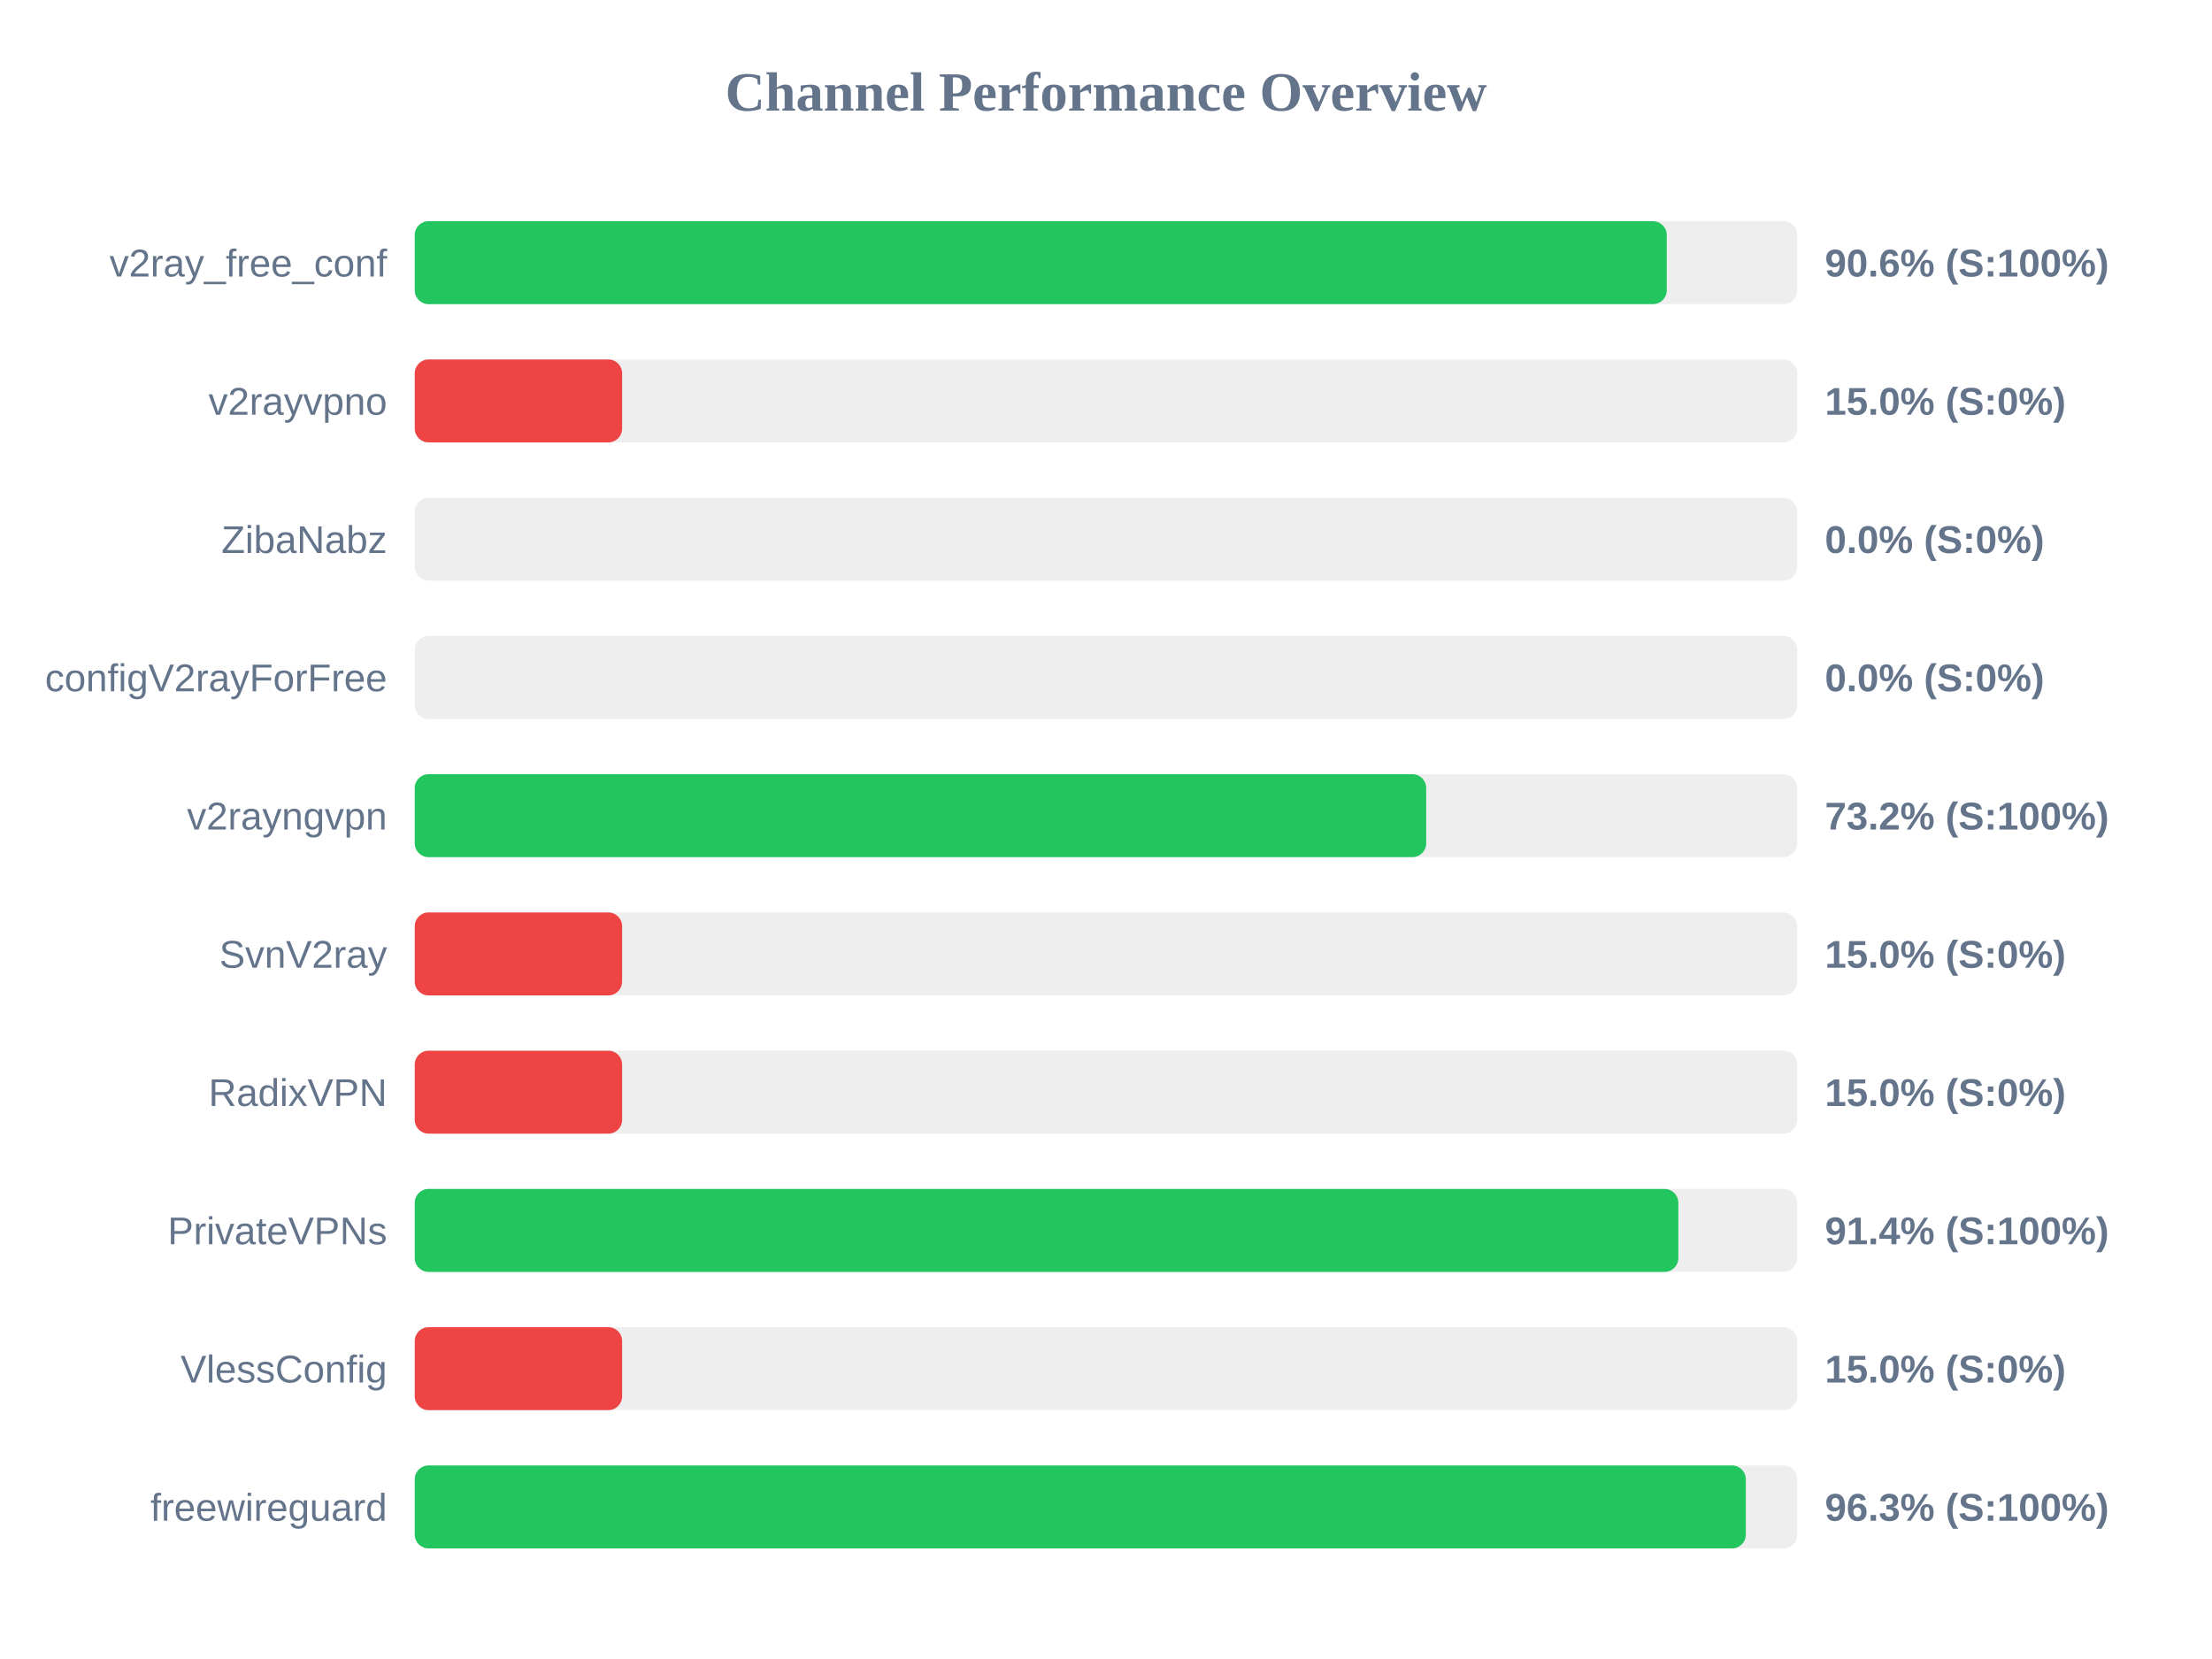
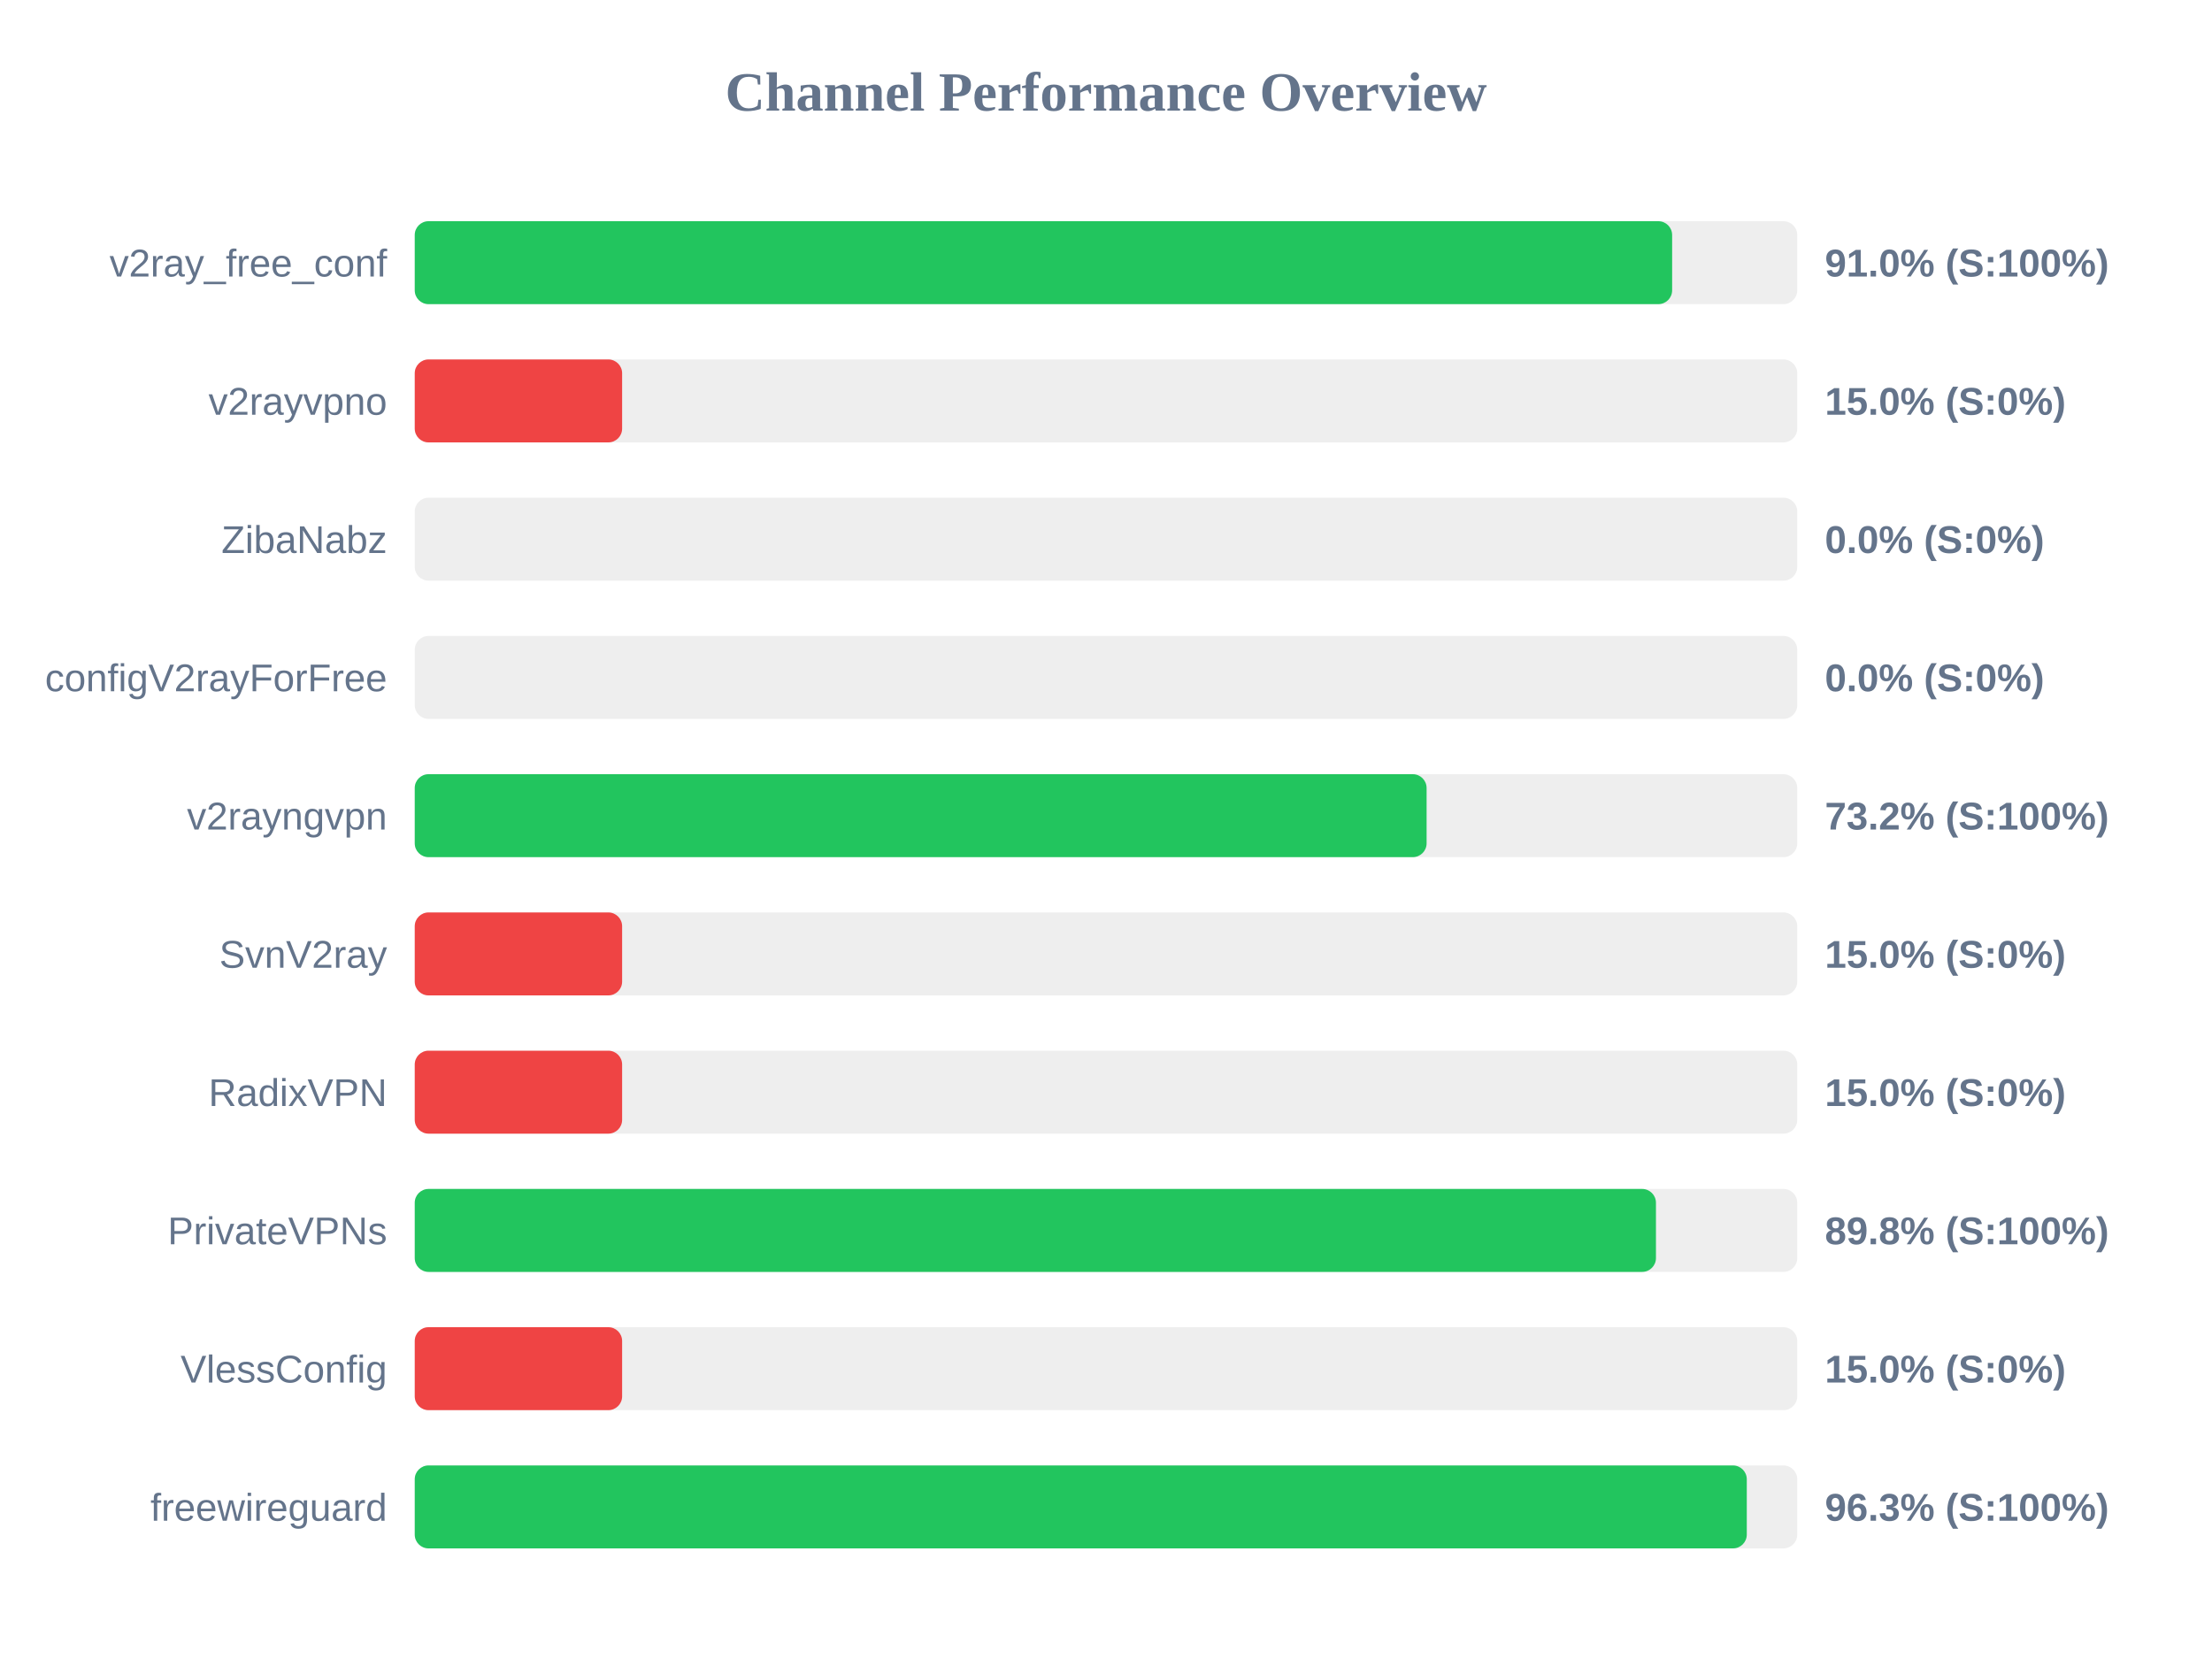
<svg xmlns="http://www.w3.org/2000/svg" width="800" height="600" version="1.1">
  <style>
        .row { font: 14px Arial; fill: #64748b; }
        .score { font: bold 14px Arial; fill: #64748b; }
    </style>
  <text x="400" y="40" text-anchor="middle" font-size="20px" font-weight="bold" fill="#64748b">Channel Performance Overview</text>
  <rect x="150" y="80" width="500" height="30" fill="#eee" rx="5" />
-   <rect x="150" y="80" width="452.8" height="30" fill="#22c55e" rx="5" />
+   <rect x="150" y="80" width="454.75" height="30" fill="#22c55e" rx="5" />
  <text x="140" y="100" text-anchor="end" class="row">v2ray_free_conf</text>
-   <text x="660" y="100" text-anchor="start" class="score">90.6% (S:100%)</text>
+   <text x="660" y="100" text-anchor="start" class="score">91.0% (S:100%)</text>
  <rect x="150" y="130" width="500" height="30" fill="#eee" rx="5" />
  <rect x="150" y="130" width="75.0" height="30" fill="#ef4444" rx="5" />
  <text x="140" y="150" text-anchor="end" class="row">v2rayvpno</text>
  <text x="660" y="150" text-anchor="start" class="score">15.0% (S:0%)</text>
  <rect x="150" y="180" width="500" height="30" fill="#eee" rx="5" />
  <rect x="150" y="180" width="0.0" height="30" fill="#ef4444" rx="5" />
  <text x="140" y="200" text-anchor="end" class="row">ZibaNabz</text>
  <text x="660" y="200" text-anchor="start" class="score">0.0% (S:0%)</text>
  <rect x="150" y="230" width="500" height="30" fill="#eee" rx="5" />
  <rect x="150" y="230" width="0.0" height="30" fill="#ef4444" rx="5" />
  <text x="140" y="250" text-anchor="end" class="row">configV2rayForFree</text>
  <text x="660" y="250" text-anchor="start" class="score">0.0% (S:0%)</text>
  <rect x="150" y="280" width="500" height="30" fill="#eee" rx="5" />
-   <rect x="150" y="280" width="365.8" height="30" fill="#22c55e" rx="5" />
+   <rect x="150" y="280" width="365.95" height="30" fill="#22c55e" rx="5" />
  <text x="140" y="300" text-anchor="end" class="row">v2rayngvpn</text>
  <text x="660" y="300" text-anchor="start" class="score">73.2% (S:100%)</text>
  <rect x="150" y="330" width="500" height="30" fill="#eee" rx="5" />
  <rect x="150" y="330" width="75.0" height="30" fill="#ef4444" rx="5" />
  <text x="140" y="350" text-anchor="end" class="row">SvnV2ray</text>
  <text x="660" y="350" text-anchor="start" class="score">15.0% (S:0%)</text>
  <rect x="150" y="380" width="500" height="30" fill="#eee" rx="5" />
  <rect x="150" y="380" width="75.0" height="30" fill="#ef4444" rx="5" />
  <text x="140" y="400" text-anchor="end" class="row">RadixVPN</text>
  <text x="660" y="400" text-anchor="start" class="score">15.0% (S:0%)</text>
  <rect x="150" y="430" width="500" height="30" fill="#eee" rx="5" />
-   <rect x="150" y="430" width="457.0" height="30" fill="#22c55e" rx="5" />
+   <rect x="150" y="430" width="448.9" height="30" fill="#22c55e" rx="5" />
  <text x="140" y="450" text-anchor="end" class="row">PrivateVPNs</text>
-   <text x="660" y="450" text-anchor="start" class="score">91.4% (S:100%)</text>
+   <text x="660" y="450" text-anchor="start" class="score">89.8% (S:100%)</text>
  <rect x="150" y="480" width="500" height="30" fill="#eee" rx="5" />
  <rect x="150" y="480" width="75.0" height="30" fill="#ef4444" rx="5" />
  <text x="140" y="500" text-anchor="end" class="row">VlessConfig</text>
  <text x="660" y="500" text-anchor="start" class="score">15.0% (S:0%)</text>
  <rect x="150" y="530" width="500" height="30" fill="#eee" rx="5" />
-   <rect x="150" y="530" width="481.4" height="30" fill="#22c55e" rx="5" />
+   <rect x="150" y="530" width="481.75" height="30" fill="#22c55e" rx="5" />
  <text x="140" y="550" text-anchor="end" class="row">freewireguard</text>
  <text x="660" y="550" text-anchor="start" class="score">96.3% (S:100%)</text>
</svg>
